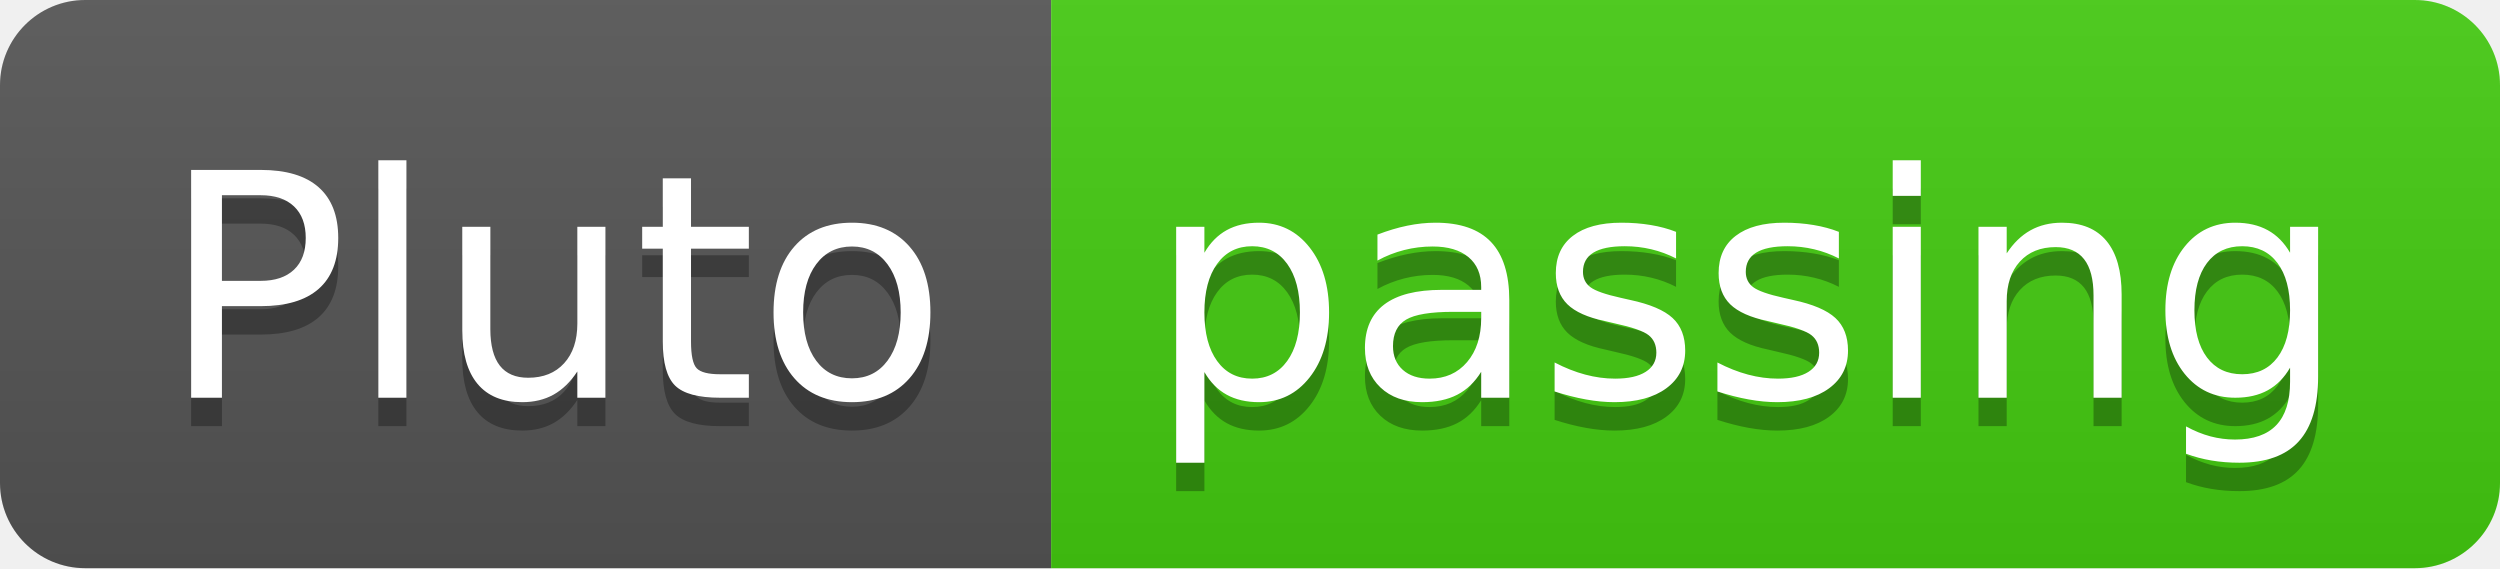
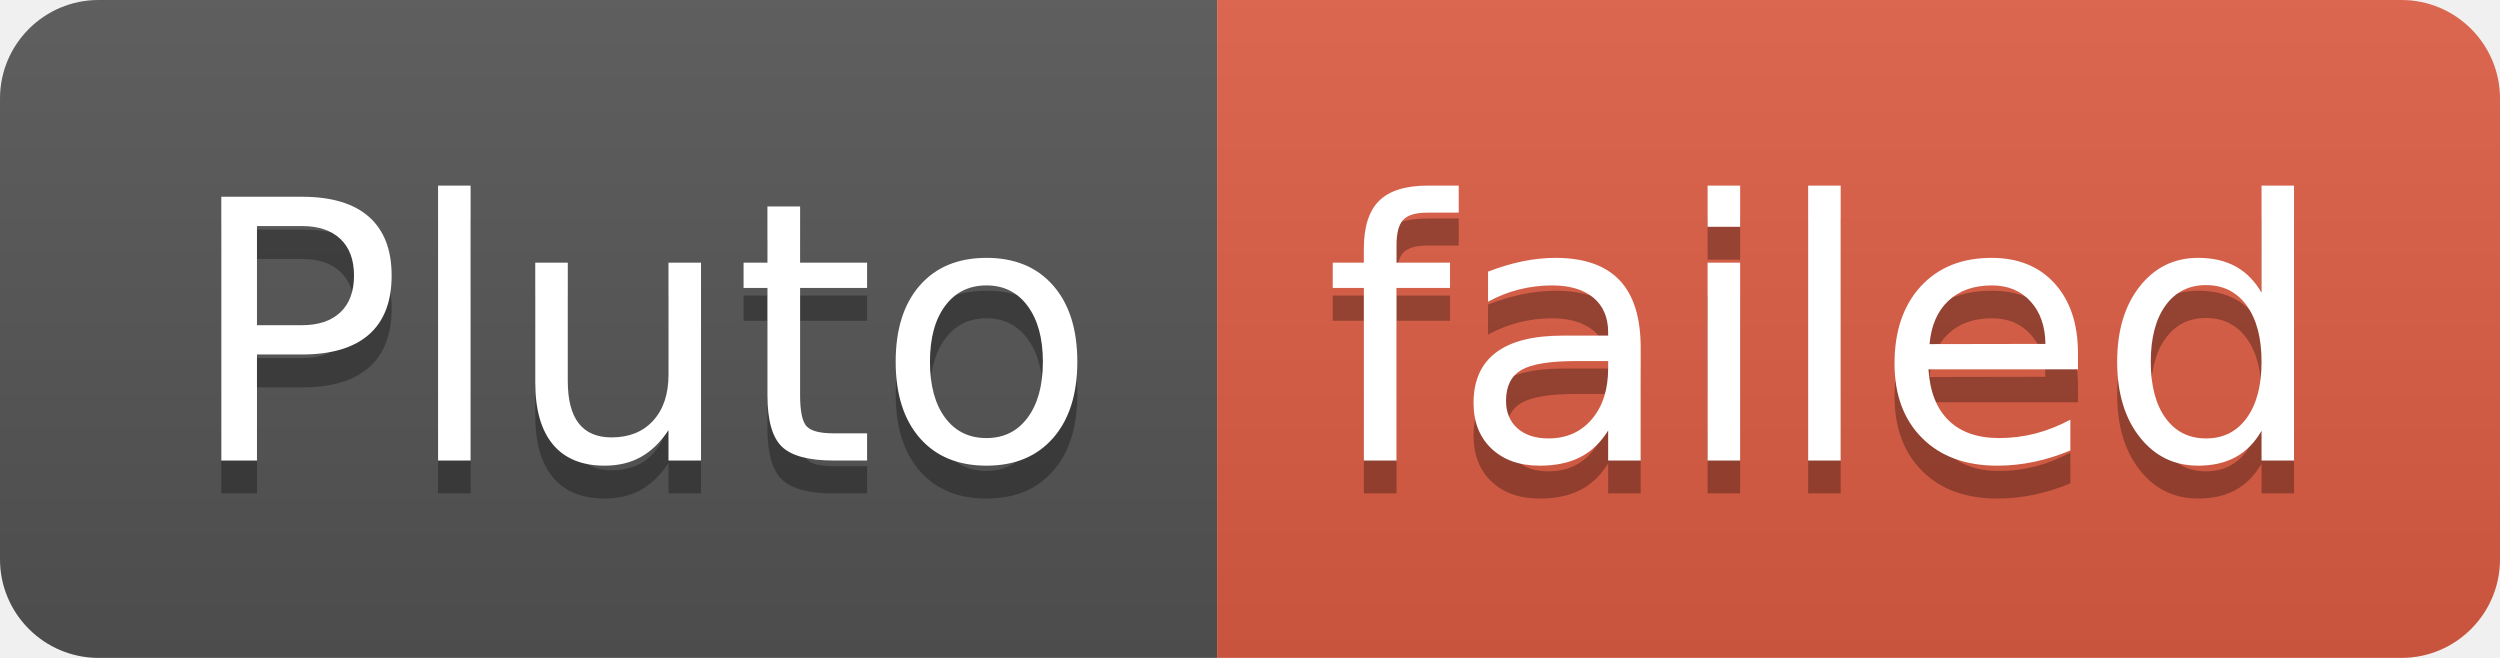
- <svg xmlns="http://www.w3.org/2000/svg" width="88" height="20" role="img" aria-label="Pluto: passing">
+ <svg xmlns="http://www.w3.org/2000/svg" width="76" height="20" role="img" aria-label="Pluto: failed">
  <linearGradient id="s" x2="0" y2="100%">
    <stop offset="0" stop-color="#bbb" stop-opacity=".1" />
    <stop offset="1" stop-opacity=".1" />
  </linearGradient>
  <clipPath id="r">
-     <rect width="88" height="20" rx="3" fill="#fff" />
+     <rect width="76" height="20" rx="3" fill="#fff" />
  </clipPath>
  <g clip-path="url(#r)">
    <rect width="37" height="20" fill="#555" />
-     <rect x="37" width="51" height="20" fill="#4c1" />
-     <rect width="88" height="20" fill="url(#s)" />
+     <rect x="37" width="39" height="20" fill="#e05d44" />
+     <rect width="76" height="20" fill="url(#s)" />
  </g>
  <g fill="#fff" text-anchor="middle" font-family="Verdana,Geneva,DejaVu Sans,sans-serif" text-rendering="geometricPrecision" font-size="110">
    <text aria-hidden="true" x="195" y="150" fill="#010101" fill-opacity=".3" transform="scale(.1)" textLength="270">Pluto</text>
    <text x="195" y="140" transform="scale(.1)" fill="#fff" textLength="270">Pluto</text>
-     <text aria-hidden="true" x="615" y="150" fill="#010101" fill-opacity=".3" transform="scale(.1)" textLength="410">passing</text>
-     <text x="615" y="140" transform="scale(.1)" fill="#fff" textLength="410">passing</text>
+     <text aria-hidden="true" x="555" y="150" fill="#010101" fill-opacity=".3" transform="scale(.1)" textLength="290">failed</text>
+     <text x="555" y="140" transform="scale(.1)" fill="#fff" textLength="290">failed</text>
  </g>
</svg>
